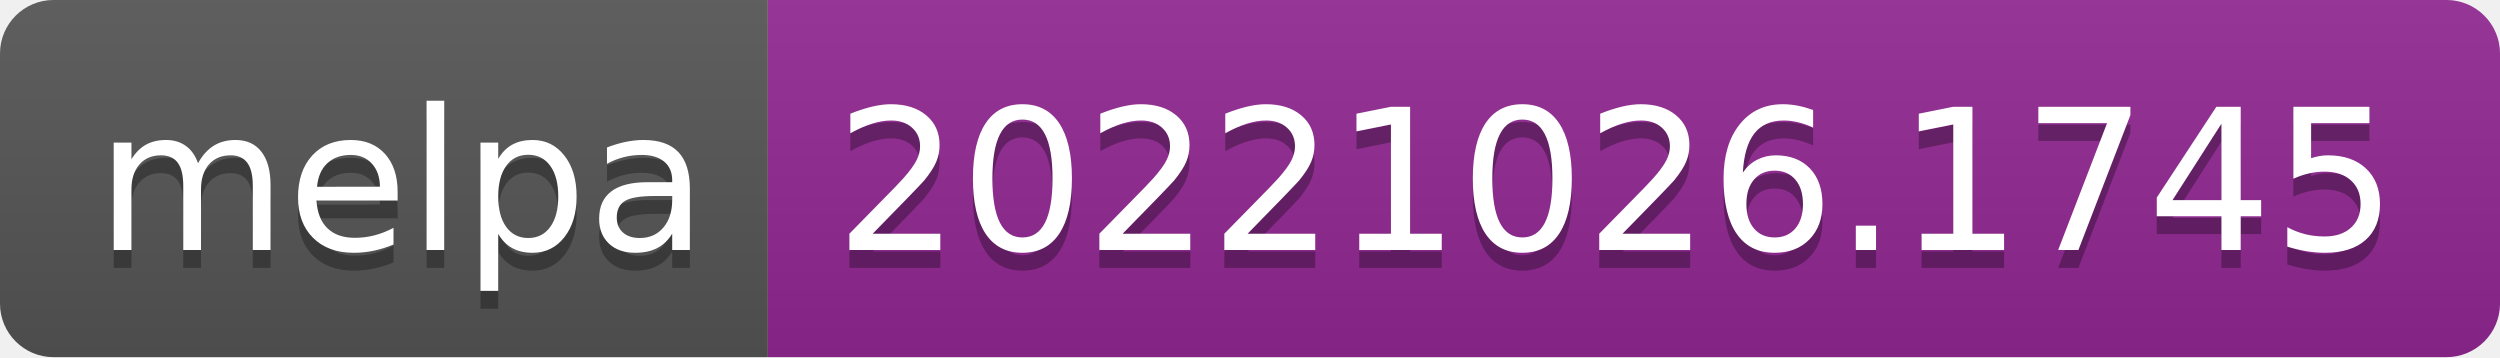
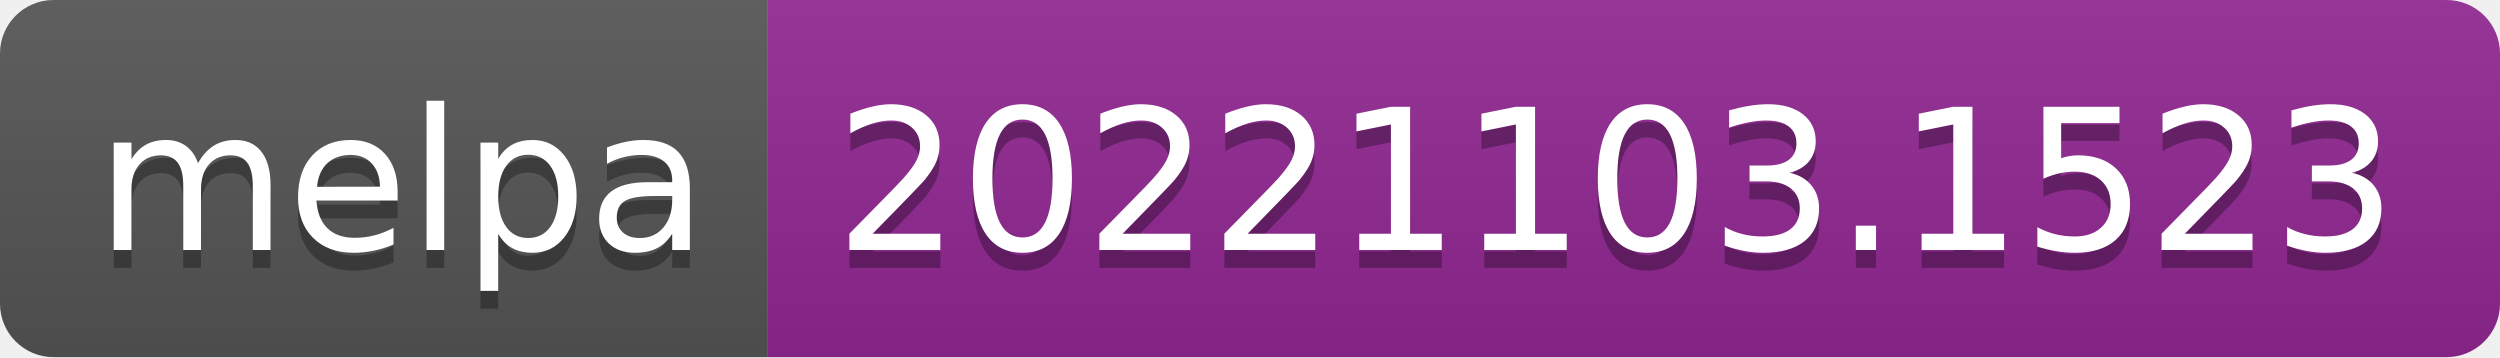
- <svg xmlns="http://www.w3.org/2000/svg" width="140" height="20" role="img" aria-label="melpa: 20221026.1745">
+ <svg xmlns="http://www.w3.org/2000/svg" width="140" height="20" role="img" aria-label="melpa: 20221103.1523">
  <linearGradient id="s" x2="0" y2="100%">
    <stop offset="0" stop-color="#bbb" stop-opacity=".1" />
    <stop offset="1" stop-opacity=".1" />
  </linearGradient>
  <clipPath id="r">
    <rect width="140" height="20" rx="3" fill="#fff" />
  </clipPath>
  <g clip-path="url(#r)">
    <rect width="43" height="20" fill="#555" />
    <rect x="43" width="97" height="20" fill="#922793" />
    <rect width="140" height="20" fill="url(#s)" />
  </g>
  <g fill="#fff" text-anchor="middle" font-family="Verdana,Geneva,DejaVu Sans,sans-serif" text-rendering="geometricPrecision" font-size="110">
    <text aria-hidden="true" x="225" y="150" fill="#010101" fill-opacity=".3" transform="scale(.1)" textLength="330">melpa</text>
    <text x="225" y="140" transform="scale(.1)" fill="#fff" textLength="330">melpa</text>
-     <text aria-hidden="true" x="905" y="150" fill="#010101" fill-opacity=".3" transform="scale(.1)" textLength="870">20221026.1745</text>
-     <text x="905" y="140" transform="scale(.1)" fill="#fff" textLength="870">20221026.1745</text>
+     <text aria-hidden="true" x="905" y="150" fill="#010101" fill-opacity=".3" transform="scale(.1)" textLength="870">20221103.1523</text>
+     <text x="905" y="140" transform="scale(.1)" fill="#fff" textLength="870">20221103.1523</text>
  </g>
</svg>
